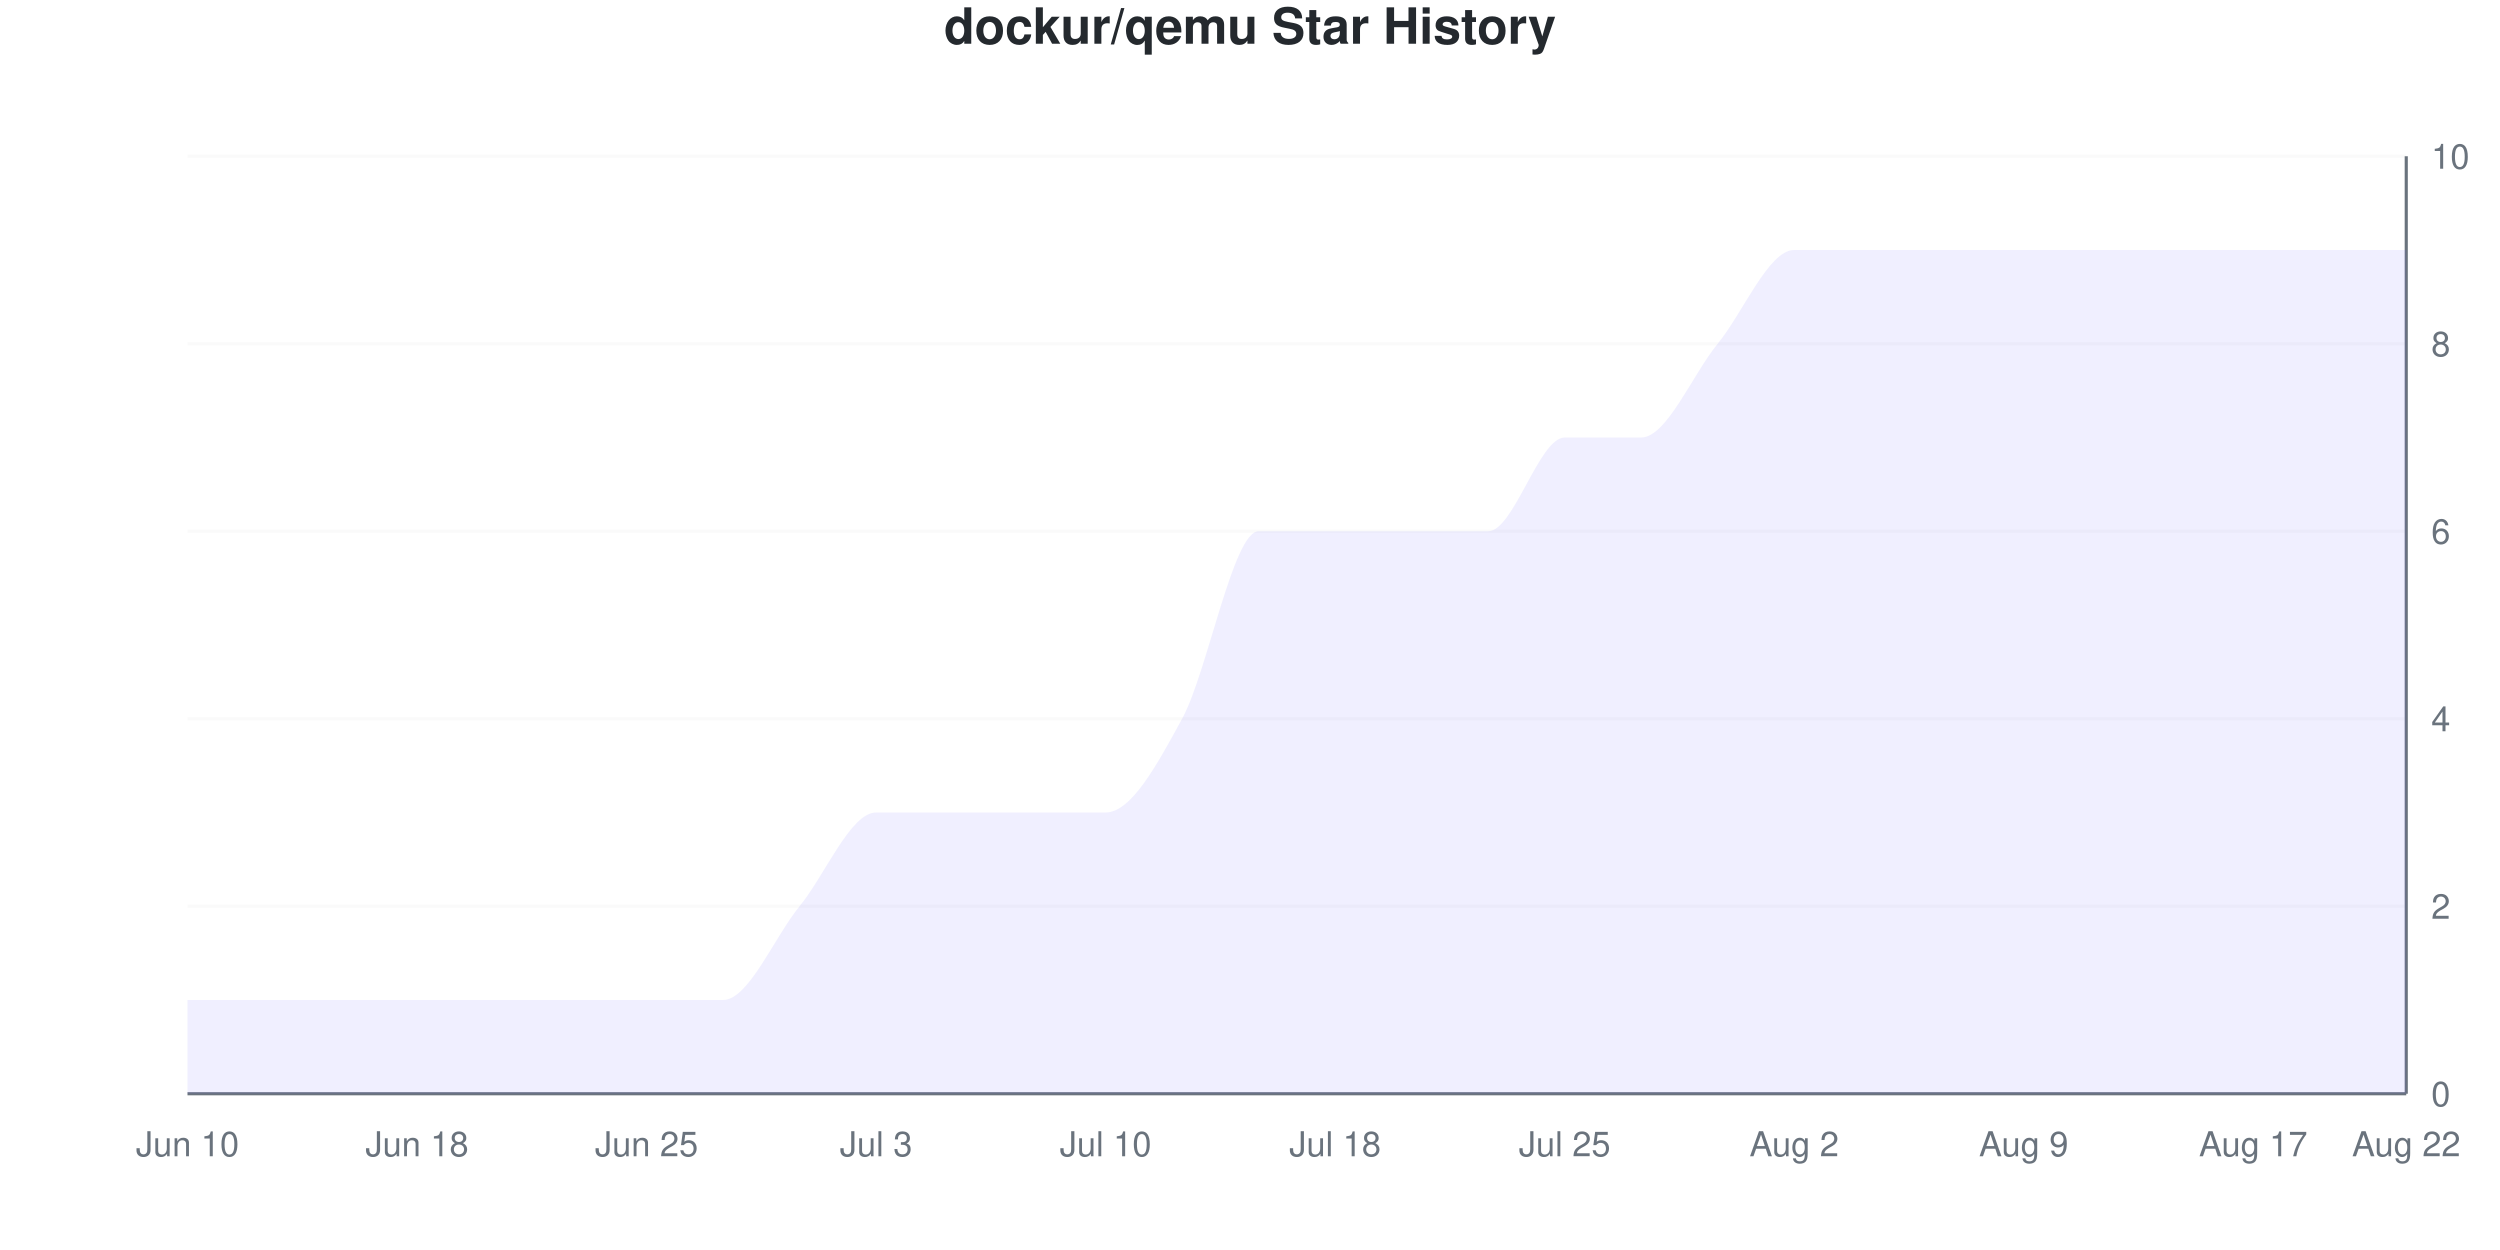
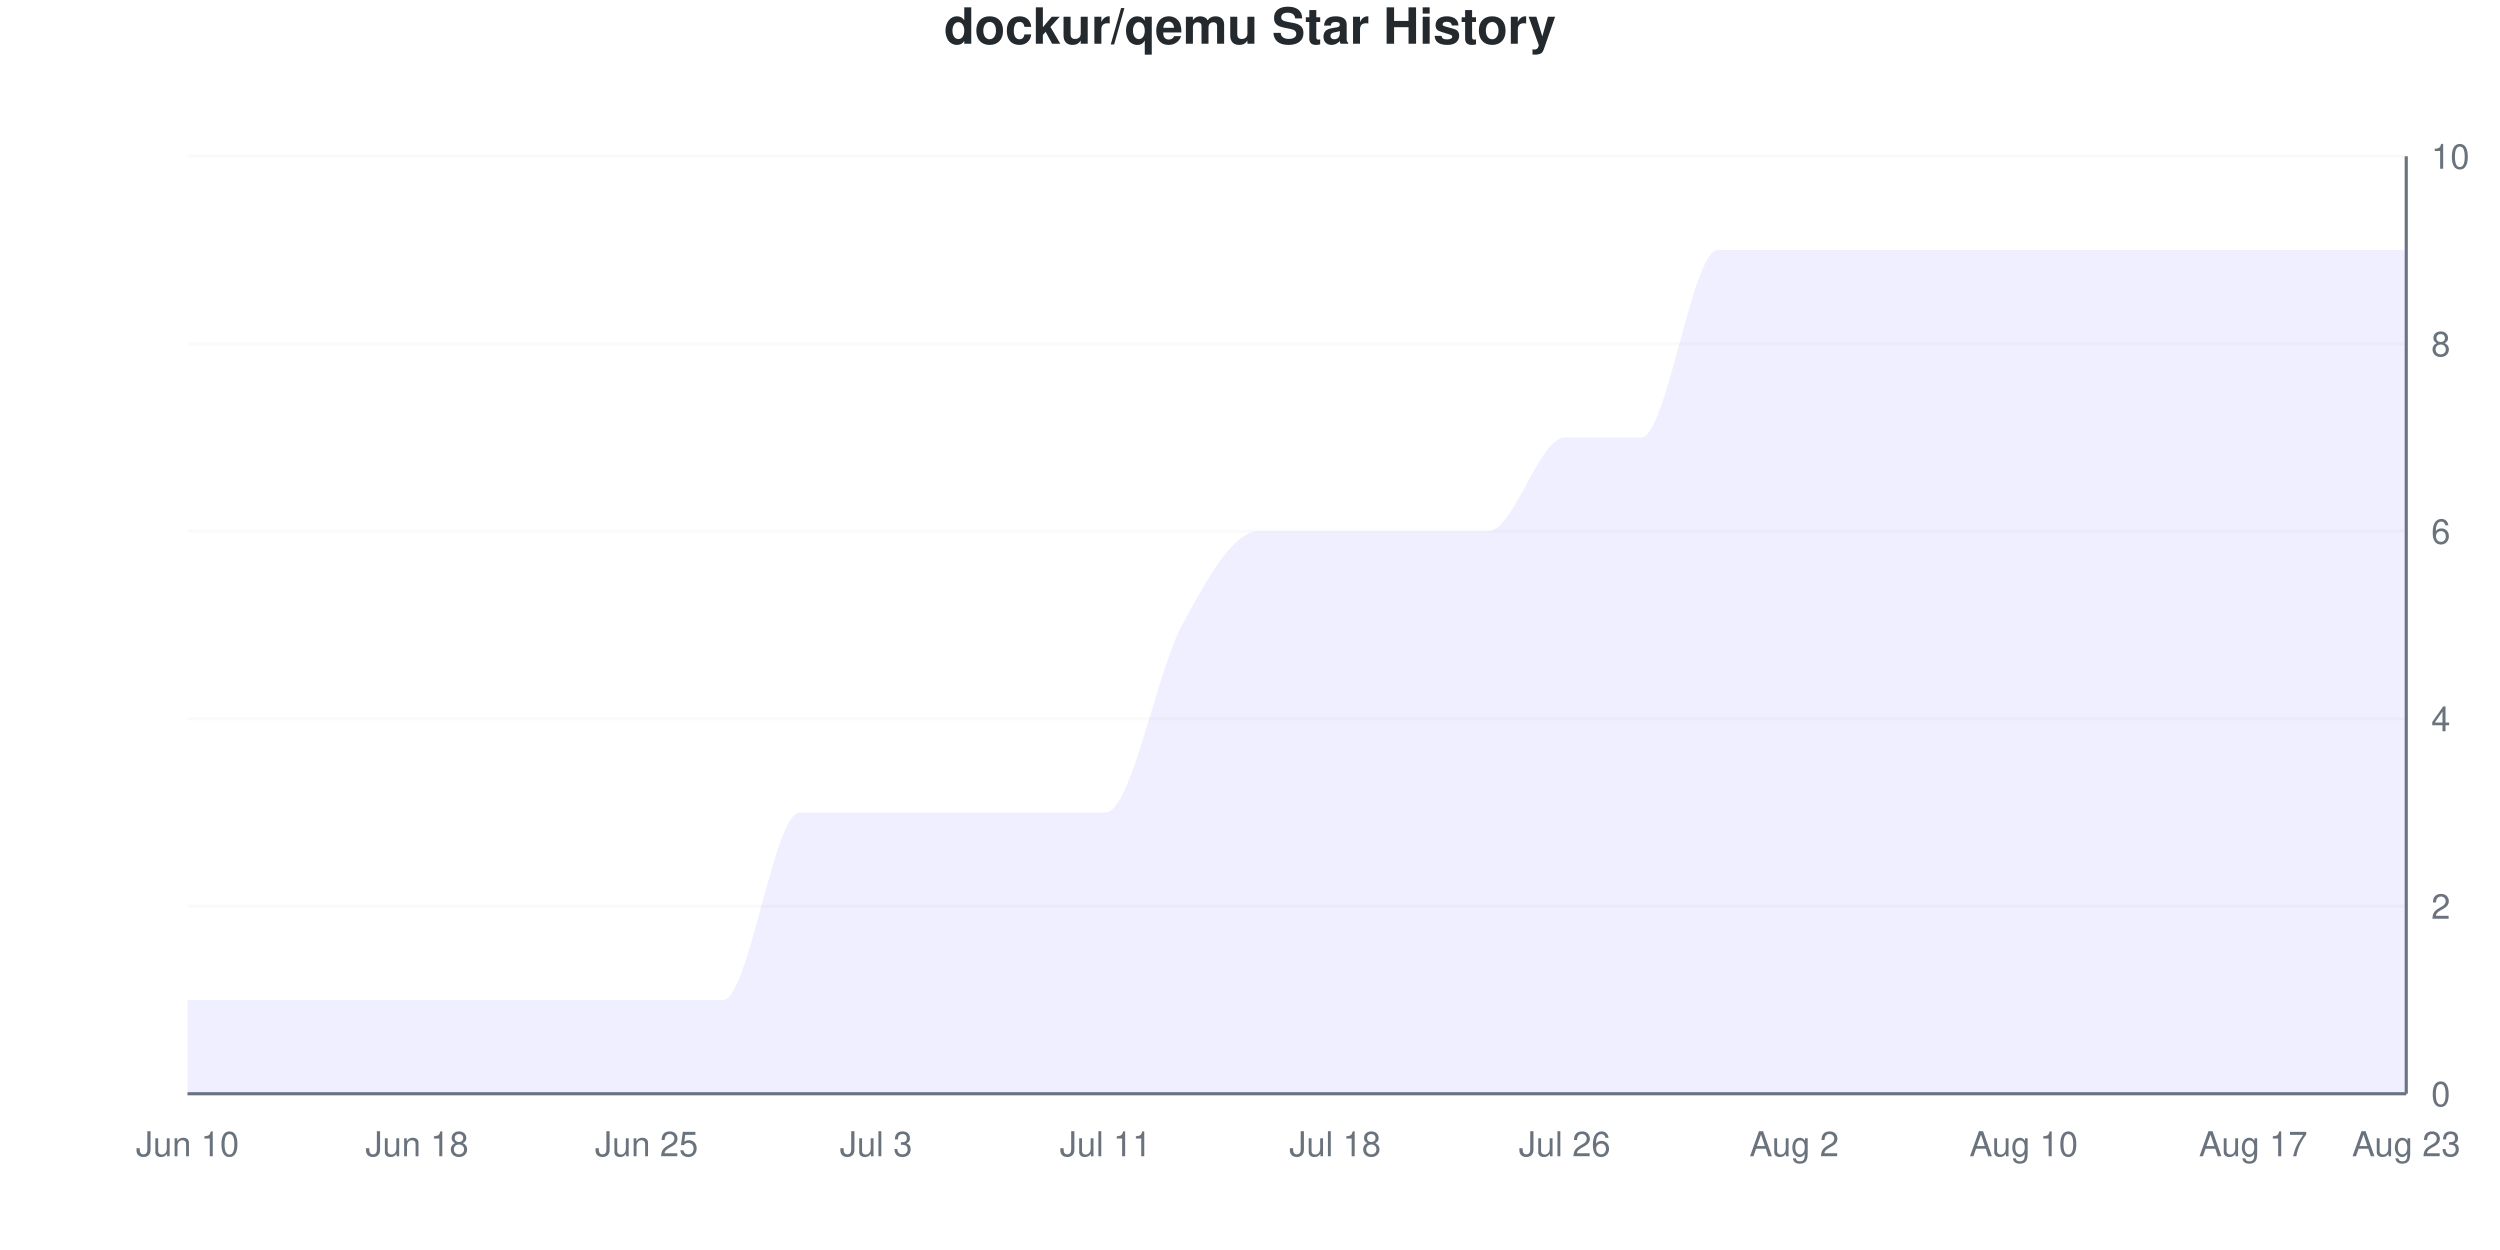
<svg xmlns="http://www.w3.org/2000/svg" viewBox="0 0 800 400" width="800" height="400">
  <style>
    @keyframes drawLine {
      to { stroke-dashoffset: 0; }
    }
    @keyframes fadeInPoint {
      from { opacity: 0; }
      to { opacity: 1; }
    }
    .data-line-0 {
-       stroke-dasharray: 1299;
-       stroke-dashoffset: 1299;
+       stroke-dasharray: 1335;
+       stroke-dashoffset: 1335;
      animation: drawLine 2s ease-out forwards;
    }
    .data-point {
      opacity: 0;
      animation: fadeInPoint 0.5s ease-out forwards;
    }
    .chart-bg { fill: #fff; }
    .chart-text { fill: #24292e; }
    .chart-muted { fill: #6a737d; }
    .chart-grid { stroke: #eee; }
    .chart-axis { stroke: #6a737d; }
    @media (prefers-color-scheme: dark) {
      .chart-bg { fill: #0d1117; }
      .chart-text { fill: #e6edf3; }
      .chart-muted { fill: #8b949e; }
      .chart-grid { stroke: #21262d; }
      .chart-axis { stroke: #8b949e; }
    }
  </style>
  <rect width="800" height="400" class="chart-bg" />
  <text x="400" y="14" text-anchor="middle" class="chart-text" font-size="16" font-weight="bold" font-family="-apple-system, BlinkMacSystemFont, 'Segoe UI', Helvetica, Arial, sans-serif">dockur/qemu Star History</text>
  <g class="grid">
    <line x1="60" y1="350" x2="770" y2="350" class="chart-grid" stroke-opacity="0.3" />
    <text x="778" y="354" text-anchor="start" class="chart-muted" font-size="11" font-family="-apple-system, BlinkMacSystemFont, 'Segoe UI', Helvetica, Arial, sans-serif">0</text>
    <line x1="60" y1="290" x2="770" y2="290" class="chart-grid" stroke-opacity="0.3" />
    <text x="778" y="294" text-anchor="start" class="chart-muted" font-size="11" font-family="-apple-system, BlinkMacSystemFont, 'Segoe UI', Helvetica, Arial, sans-serif">2</text>
    <line x1="60" y1="230" x2="770" y2="230" class="chart-grid" stroke-opacity="0.3" />
    <text x="778" y="234" text-anchor="start" class="chart-muted" font-size="11" font-family="-apple-system, BlinkMacSystemFont, 'Segoe UI', Helvetica, Arial, sans-serif">4</text>
    <line x1="60" y1="170" x2="770" y2="170" class="chart-grid" stroke-opacity="0.3" />
    <text x="778" y="174" text-anchor="start" class="chart-muted" font-size="11" font-family="-apple-system, BlinkMacSystemFont, 'Segoe UI', Helvetica, Arial, sans-serif">6</text>
    <line x1="60" y1="110" x2="770" y2="110" class="chart-grid" stroke-opacity="0.3" />
    <text x="778" y="114" text-anchor="start" class="chart-muted" font-size="11" font-family="-apple-system, BlinkMacSystemFont, 'Segoe UI', Helvetica, Arial, sans-serif">8</text>
    <line x1="60" y1="50" x2="770" y2="50" class="chart-grid" stroke-opacity="0.3" />
    <text x="778" y="54" text-anchor="start" class="chart-muted" font-size="11" font-family="-apple-system, BlinkMacSystemFont, 'Segoe UI', Helvetica, Arial, sans-serif">10</text>
  </g>
  <g class="milestones">
    
  </g>
  <g class="x-axis">
    <text x="60" y="370" text-anchor="middle" class="chart-muted" font-size="11" font-family="-apple-system, BlinkMacSystemFont, 'Segoe UI', Helvetica, Arial, sans-serif">Jun 10</text>
    <text x="133.448" y="370" text-anchor="middle" class="chart-muted" font-size="11" font-family="-apple-system, BlinkMacSystemFont, 'Segoe UI', Helvetica, Arial, sans-serif">Jun 18</text>
    <text x="206.897" y="370" text-anchor="middle" class="chart-muted" font-size="11" font-family="-apple-system, BlinkMacSystemFont, 'Segoe UI', Helvetica, Arial, sans-serif">Jun 25</text>
    <text x="280.345" y="370" text-anchor="middle" class="chart-muted" font-size="11" font-family="-apple-system, BlinkMacSystemFont, 'Segoe UI', Helvetica, Arial, sans-serif">Jul 3</text>
-     <text x="353.793" y="370" text-anchor="middle" class="chart-muted" font-size="11" font-family="-apple-system, BlinkMacSystemFont, 'Segoe UI', Helvetica, Arial, sans-serif">Jul 10</text>
+     <text x="353.793" y="370" text-anchor="middle" class="chart-muted" font-size="11" font-family="-apple-system, BlinkMacSystemFont, 'Segoe UI', Helvetica, Arial, sans-serif">Jul 11</text>
    <text x="427.241" y="370" text-anchor="middle" class="chart-muted" font-size="11" font-family="-apple-system, BlinkMacSystemFont, 'Segoe UI', Helvetica, Arial, sans-serif">Jul 18</text>
-     <text x="500.69" y="370" text-anchor="middle" class="chart-muted" font-size="11" font-family="-apple-system, BlinkMacSystemFont, 'Segoe UI', Helvetica, Arial, sans-serif">Jul 25</text>
+     <text x="500.69" y="370" text-anchor="middle" class="chart-muted" font-size="11" font-family="-apple-system, BlinkMacSystemFont, 'Segoe UI', Helvetica, Arial, sans-serif">Jul 26</text>
    <text x="574.138" y="370" text-anchor="middle" class="chart-muted" font-size="11" font-family="-apple-system, BlinkMacSystemFont, 'Segoe UI', Helvetica, Arial, sans-serif">Aug 2</text>
-     <text x="647.586" y="370" text-anchor="middle" class="chart-muted" font-size="11" font-family="-apple-system, BlinkMacSystemFont, 'Segoe UI', Helvetica, Arial, sans-serif">Aug 9</text>
+     <text x="647.586" y="370" text-anchor="middle" class="chart-muted" font-size="11" font-family="-apple-system, BlinkMacSystemFont, 'Segoe UI', Helvetica, Arial, sans-serif">Aug 10</text>
    <text x="721.034" y="370" text-anchor="middle" class="chart-muted" font-size="11" font-family="-apple-system, BlinkMacSystemFont, 'Segoe UI', Helvetica, Arial, sans-serif">Aug 17</text>
-     <text x="770" y="370" text-anchor="middle" class="chart-muted" font-size="11" font-family="-apple-system, BlinkMacSystemFont, 'Segoe UI', Helvetica, Arial, sans-serif">Aug 22</text>
+     <text x="770" y="370" text-anchor="middle" class="chart-muted" font-size="11" font-family="-apple-system, BlinkMacSystemFont, 'Segoe UI', Helvetica, Arial, sans-serif">Aug 23</text>
  </g>
  <line x1="770" y1="50" x2="770" y2="350" class="chart-axis" stroke-width="1" />
  <line x1="60" y1="350" x2="770" y2="350" class="chart-axis" stroke-width="1" />
-   <path d="M60,350 L60,320 C68.161,320 76.322,320 84.483,320 C92.644,320 100.805,320 108.966,320 C117.126,320 125.287,320 133.448,320 C141.609,320 149.77,320 157.931,320 C166.092,320 174.253,320 182.414,320 C190.575,320 198.736,320 206.897,320 C215.057,320 223.218,320 231.379,320 C239.54,320 247.701,300 255.862,290 C264.023,280 272.184,260 280.345,260 C288.506,260 296.667,260 304.828,260 C312.989,260 321.149,260 329.31,260 C337.471,260 345.632,260 353.793,260 C361.954,260 370.115,245 378.276,230 C386.437,215 394.598,170 402.759,170 C410.92,170 419.08,170 427.241,170 C435.402,170 443.563,170 451.724,170 C459.885,170 468.046,170 476.207,170 C484.368,170 492.529,140 500.69,140 C508.851,140 517.011,140 525.172,140 C533.333,140 541.494,120 549.655,110 C557.816,100 565.977,80 574.138,80 C582.299,80 590.46,80 598.621,80 C606.782,80 614.943,80 623.103,80 C631.264,80 639.425,80 647.586,80 C655.747,80 663.908,80 672.069,80 C680.23,80 688.391,80 696.552,80 C704.713,80 712.874,80 721.034,80 C729.195,80 737.356,80 745.517,80 C753.678,80 761.839,80 770,80 L770,350 L60,350 Z" fill="#6b63ff" fill-opacity="0.1" />
-   <path d="M60,350 L60,320 C68.161,320 76.322,320 84.483,320 C92.644,320 100.805,320 108.966,320 C117.126,320 125.287,320 133.448,320 C141.609,320 149.77,320 157.931,320 C166.092,320 174.253,320 182.414,320 C190.575,320 198.736,320 206.897,320 C215.057,320 223.218,320 231.379,320 C239.54,320 247.701,300 255.862,290 C264.023,280 272.184,260 280.345,260 C288.506,260 296.667,260 304.828,260 C312.989,260 321.149,260 329.31,260 C337.471,260 345.632,260 353.793,260 C361.954,260 370.115,245 378.276,230 C386.437,215 394.598,170 402.759,170 C410.92,170 419.08,170 427.241,170 C435.402,170 443.563,170 451.724,170 C459.885,170 468.046,170 476.207,170 C484.368,170 492.529,140 500.69,140 C508.851,140 517.011,140 525.172,140 C533.333,140 541.494,120 549.655,110 C557.816,100 565.977,80 574.138,80 C582.299,80 590.46,80 598.621,80 C606.782,80 614.943,80 623.103,80 C631.264,80 639.425,80 647.586,80 C655.747,80 663.908,80 672.069,80 C680.23,80 688.391,80 696.552,80 C704.713,80 712.874,80 721.034,80 C729.195,80 737.356,80 745.517,80 C753.678,80 761.839,80 770,80" fill="none" stroke="#6b63ff" stroke-width="2.5" class="data-line-0" />
+   <path d="M60,350 L60,320 C68.161,320 76.322,320 84.483,320 C92.644,320 100.805,320 108.966,320 C117.126,320 125.287,320 133.448,320 C141.609,320 149.77,320 157.931,320 C166.092,320 174.253,320 182.414,320 C190.575,320 198.736,320 206.897,320 C215.057,320 223.218,320 231.379,320 C239.54,320 247.701,260 255.862,260 C264.023,260 272.184,260 280.345,260 C288.506,260 296.667,260 304.828,260 C312.989,260 321.149,260 329.31,260 C337.471,260 345.632,260 353.793,260 C361.954,260 370.115,215 378.276,200 C386.437,185 394.598,170 402.759,170 C410.92,170 419.08,170 427.241,170 C435.402,170 443.563,170 451.724,170 C459.885,170 468.046,170 476.207,170 C484.368,170 492.529,140 500.69,140 C508.851,140 517.011,140 525.172,140 C533.333,140 541.494,80 549.655,80 C557.816,80 565.977,80 574.138,80 C582.299,80 590.46,80 598.621,80 C606.782,80 614.943,80 623.103,80 C631.264,80 639.425,80 647.586,80 C655.747,80 663.908,80 672.069,80 C680.23,80 688.391,80 696.552,80 C704.713,80 712.874,80 721.034,80 C729.195,80 737.356,80 745.517,80 C753.678,80 761.839,80 770,80 L770,350 L60,350 Z" fill="#6b63ff" fill-opacity="0.1" />
+   <path d="M60,350 L60,320 C68.161,320 76.322,320 84.483,320 C92.644,320 100.805,320 108.966,320 C117.126,320 125.287,320 133.448,320 C141.609,320 149.77,320 157.931,320 C166.092,320 174.253,320 182.414,320 C190.575,320 198.736,320 206.897,320 C215.057,320 223.218,320 231.379,320 C239.54,320 247.701,260 255.862,260 C264.023,260 272.184,260 280.345,260 C288.506,260 296.667,260 304.828,260 C312.989,260 321.149,260 329.31,260 C337.471,260 345.632,260 353.793,260 C361.954,260 370.115,215 378.276,200 C386.437,185 394.598,170 402.759,170 C410.92,170 419.08,170 427.241,170 C435.402,170 443.563,170 451.724,170 C459.885,170 468.046,170 476.207,170 C484.368,170 492.529,140 500.69,140 C508.851,140 517.011,140 525.172,140 C533.333,140 541.494,80 549.655,80 C557.816,80 565.977,80 574.138,80 C582.299,80 590.46,80 598.621,80 C606.782,80 614.943,80 623.103,80 C631.264,80 639.425,80 647.586,80 C655.747,80 663.908,80 672.069,80 C680.23,80 688.391,80 696.552,80 C704.713,80 712.874,80 721.034,80 C729.195,80 737.356,80 745.517,80 C753.678,80 761.839,80 770,80" fill="none" stroke="#6b63ff" stroke-width="2.5" class="data-line-0" />
  <g class="points">
    <circle cx="60" cy="320" r="4" fill="#6b63ff" class="data-point" style="animation-delay: 1.50s" />
    <circle cx="84.483" cy="320" r="4" fill="#6b63ff" class="data-point" style="animation-delay: 1.55s" />
    <circle cx="108.966" cy="320" r="4" fill="#6b63ff" class="data-point" style="animation-delay: 1.60s" />
    <circle cx="133.448" cy="320" r="4" fill="#6b63ff" class="data-point" style="animation-delay: 1.65s" />
    <circle cx="157.931" cy="320" r="4" fill="#6b63ff" class="data-point" style="animation-delay: 1.70s" />
    <circle cx="182.414" cy="320" r="4" fill="#6b63ff" class="data-point" style="animation-delay: 1.75s" />
    <circle cx="206.897" cy="320" r="4" fill="#6b63ff" class="data-point" style="animation-delay: 1.80s" />
    <circle cx="231.379" cy="320" r="4" fill="#6b63ff" class="data-point" style="animation-delay: 1.85s" />
-     <circle cx="255.862" cy="290" r="4" fill="#6b63ff" class="data-point" style="animation-delay: 1.90s" />
+     <circle cx="255.862" cy="260" r="4" fill="#6b63ff" class="data-point" style="animation-delay: 1.90s" />
    <circle cx="280.345" cy="260" r="4" fill="#6b63ff" class="data-point" style="animation-delay: 1.95s" />
    <circle cx="304.828" cy="260" r="4" fill="#6b63ff" class="data-point" style="animation-delay: 2.00s" />
    <circle cx="329.31" cy="260" r="4" fill="#6b63ff" class="data-point" style="animation-delay: 2.05s" />
    <circle cx="353.793" cy="260" r="4" fill="#6b63ff" class="data-point" style="animation-delay: 2.10s" />
-     <circle cx="378.276" cy="230" r="4" fill="#6b63ff" class="data-point" style="animation-delay: 2.15s" />
+     <circle cx="378.276" cy="200" r="4" fill="#6b63ff" class="data-point" style="animation-delay: 2.15s" />
    <circle cx="402.759" cy="170" r="4" fill="#6b63ff" class="data-point" style="animation-delay: 2.20s" />
    <circle cx="427.241" cy="170" r="4" fill="#6b63ff" class="data-point" style="animation-delay: 2.25s" />
    <circle cx="451.724" cy="170" r="4" fill="#6b63ff" class="data-point" style="animation-delay: 2.30s" />
    <circle cx="476.207" cy="170" r="4" fill="#6b63ff" class="data-point" style="animation-delay: 2.35s" />
    <circle cx="500.69" cy="140" r="4" fill="#6b63ff" class="data-point" style="animation-delay: 2.40s" />
    <circle cx="525.172" cy="140" r="4" fill="#6b63ff" class="data-point" style="animation-delay: 2.45s" />
-     <circle cx="549.655" cy="110" r="4" fill="#6b63ff" class="data-point" style="animation-delay: 2.50s" />
+     <circle cx="549.655" cy="80" r="4" fill="#6b63ff" class="data-point" style="animation-delay: 2.50s" />
    <circle cx="574.138" cy="80" r="4" fill="#6b63ff" class="data-point" style="animation-delay: 2.55s" />
    <circle cx="598.621" cy="80" r="4" fill="#6b63ff" class="data-point" style="animation-delay: 2.60s" />
    <circle cx="623.103" cy="80" r="4" fill="#6b63ff" class="data-point" style="animation-delay: 2.65s" />
    <circle cx="647.586" cy="80" r="4" fill="#6b63ff" class="data-point" style="animation-delay: 2.70s" />
    <circle cx="672.069" cy="80" r="4" fill="#6b63ff" class="data-point" style="animation-delay: 2.75s" />
    <circle cx="696.552" cy="80" r="4" fill="#6b63ff" class="data-point" style="animation-delay: 2.80s" />
    <circle cx="721.034" cy="80" r="4" fill="#6b63ff" class="data-point" style="animation-delay: 2.85s" />
    <circle cx="745.517" cy="80" r="4" fill="#6b63ff" class="data-point" style="animation-delay: 2.90s" />
    <circle cx="770" cy="80" r="4" fill="#6b63ff" class="data-point" style="animation-delay: 2.95s" />
  </g>
</svg>
